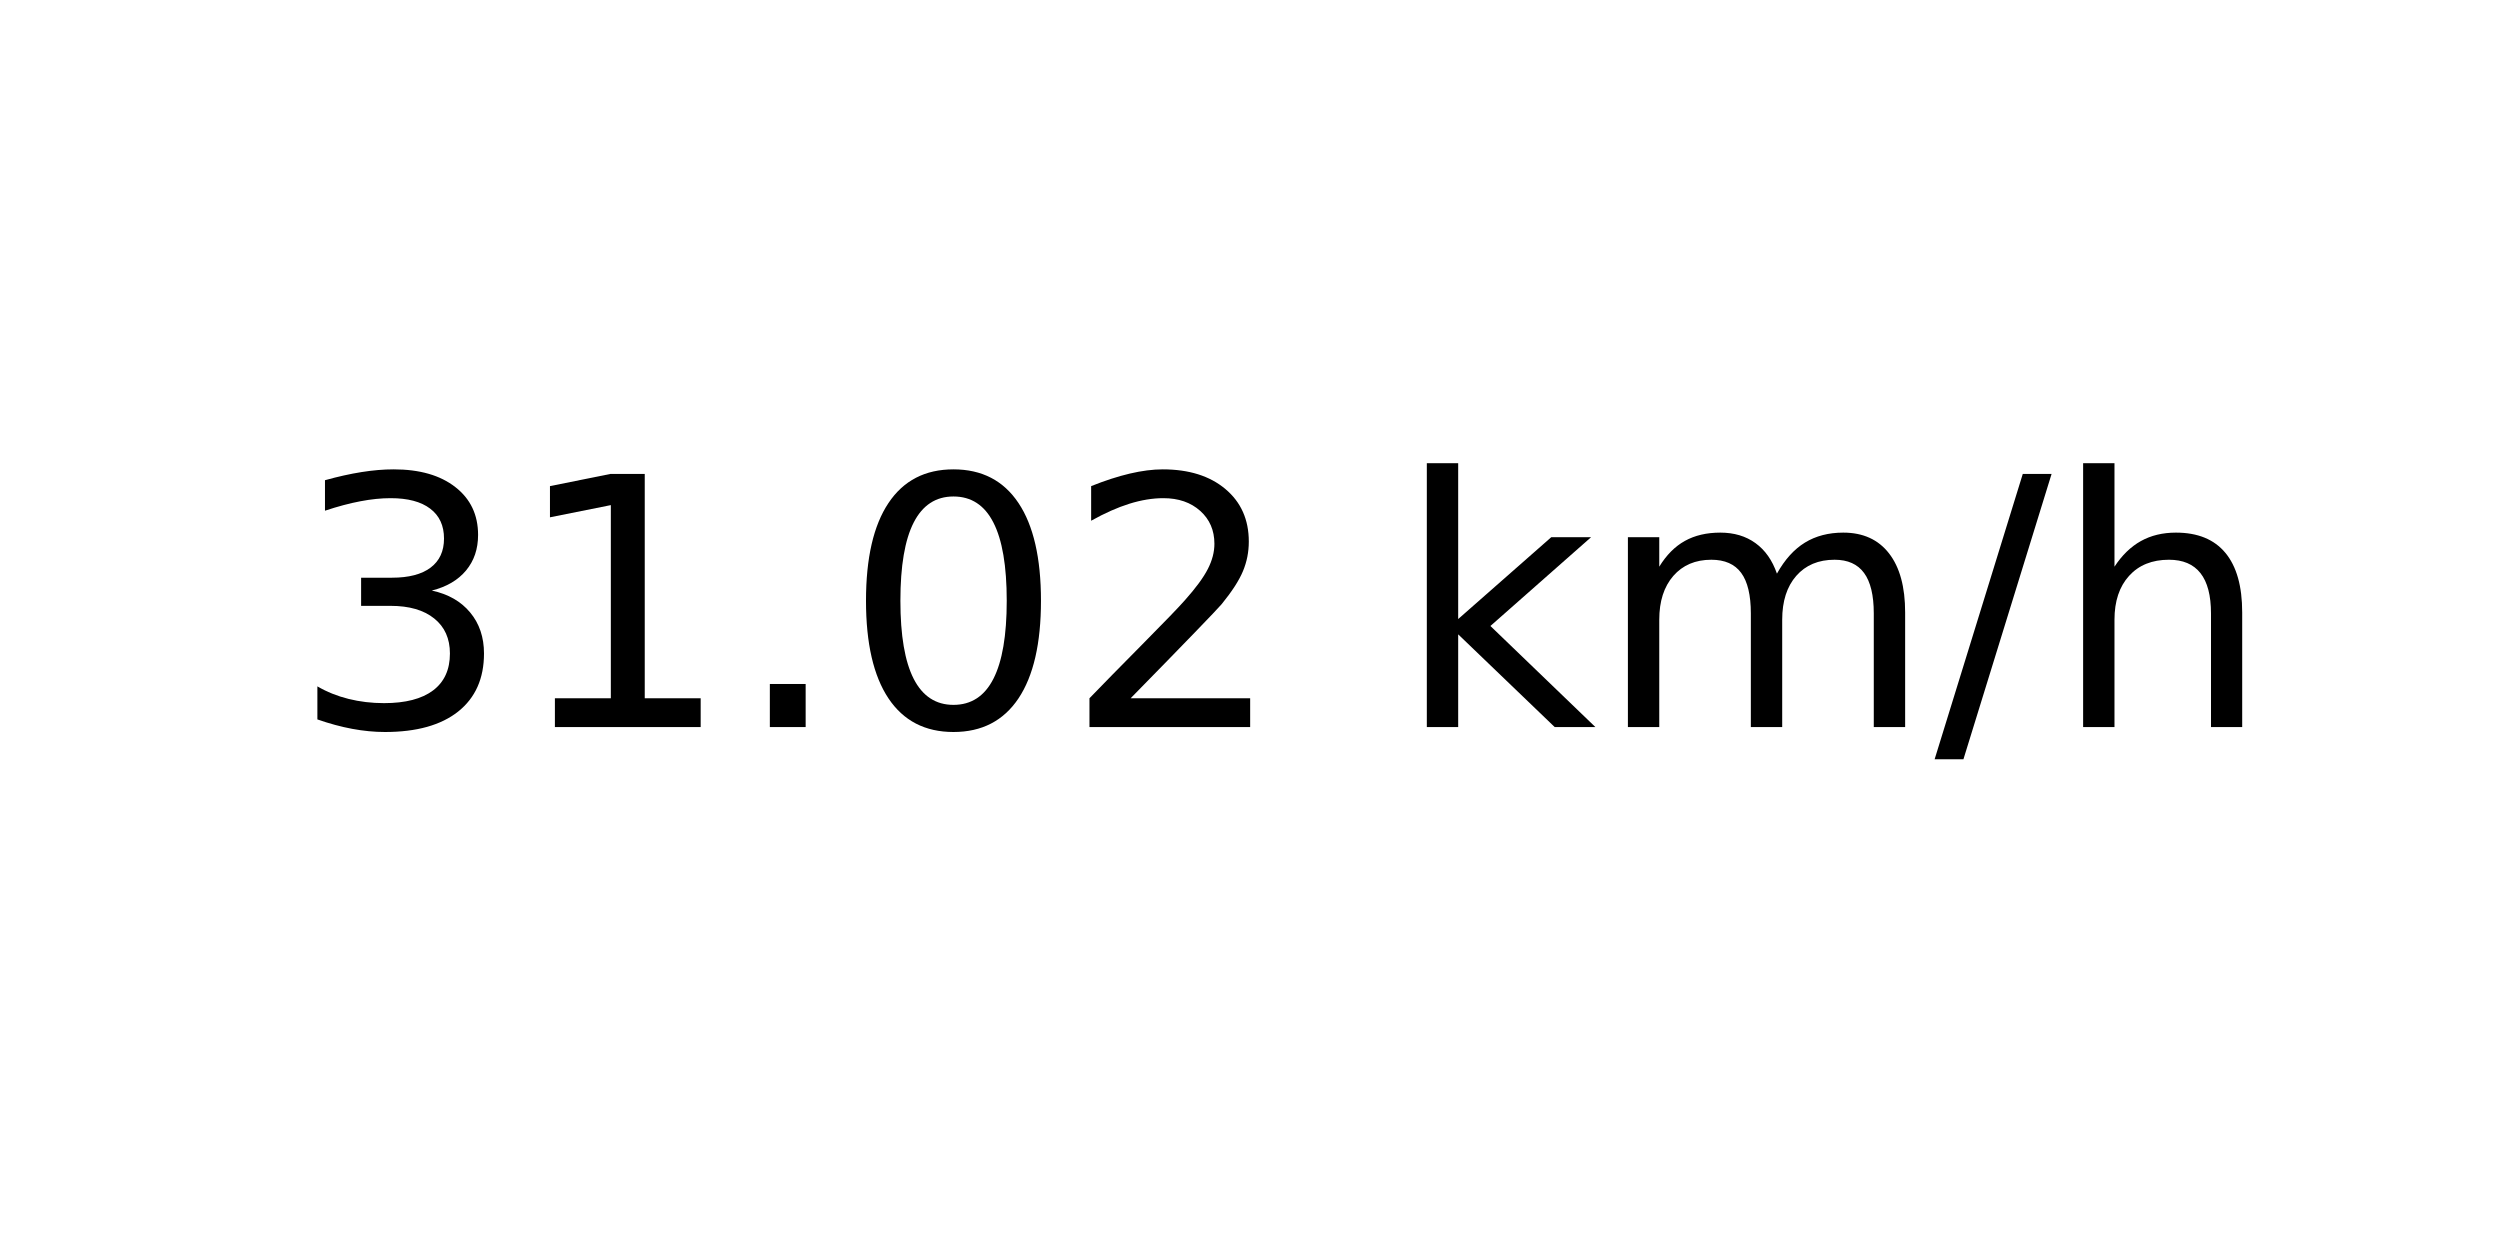
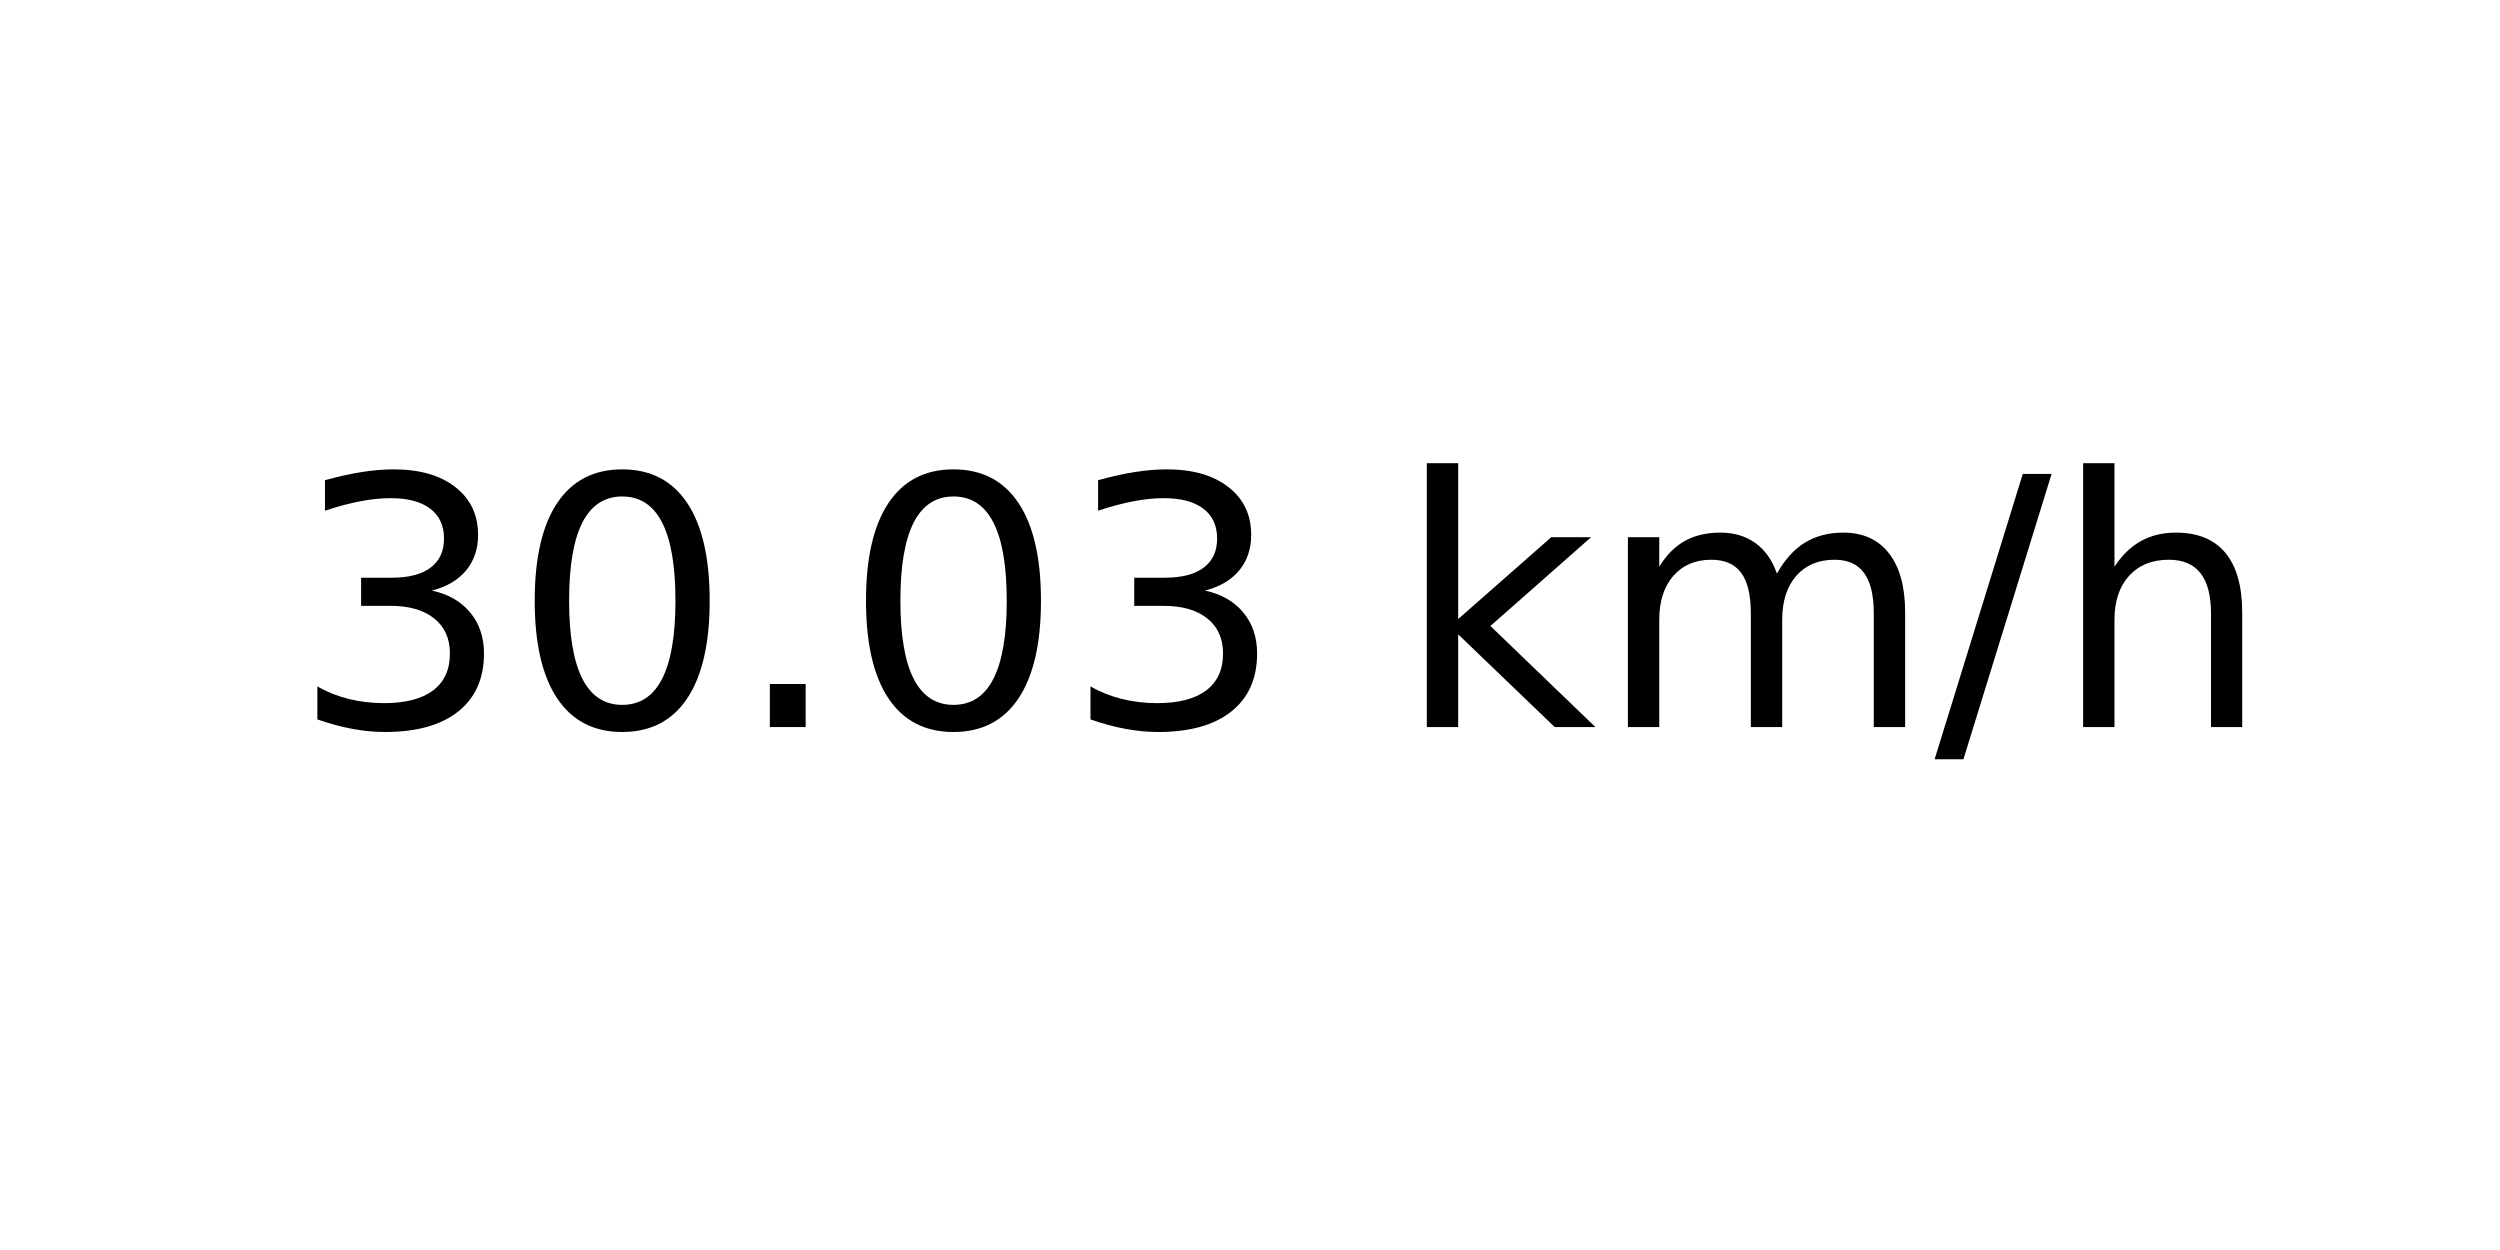
<svg xmlns="http://www.w3.org/2000/svg" xmlns:xlink="http://www.w3.org/1999/xlink" width="72pt" height="36pt" viewBox="0 0 72 36" version="1.1">
  <defs>
    <style type="text/css">*{stroke-linejoin: round; stroke-linecap: butt}</style>
  </defs>
  <g id="figure_1">
    <g id="axes_1">
      <g id="text_1">
        <g transform="translate(8.378125 20.93937) scale(0.1 -0.1)">
          <defs>
            <path id="DejaVuSans-33" d="M 2597 2516  Q 3050 2419 3304 2112  Q 3559 1806 3559 1356  Q 3559 666 3084 287  Q 2609 -91 1734 -91  Q 1441 -91 1130 -33  Q 819 25 488 141  L 488 750  Q 750 597 1062 519  Q 1375 441 1716 441  Q 2309 441 2620 675  Q 2931 909 2931 1356  Q 2931 1769 2642 2001  Q 2353 2234 1838 2234  L 1294 2234  L 1294 2753  L 1863 2753  Q 2328 2753 2575 2939  Q 2822 3125 2822 3475  Q 2822 3834 2567 4026  Q 2313 4219 1838 4219  Q 1578 4219 1281 4162  Q 984 4106 628 3988  L 628 4550  Q 988 4650 1302 4700  Q 1616 4750 1894 4750  Q 2613 4750 3031 4423  Q 3450 4097 3450 3541  Q 3450 3153 3228 2886  Q 3006 2619 2597 2516  z " transform="scale(0.015625)" />
-             <path id="DejaVuSans-31" d="M 794 531  L 1825 531  L 1825 4091  L 703 3866  L 703 4441  L 1819 4666  L 2450 4666  L 2450 531  L 3481 531  L 3481 0  L 794 0  L 794 531  z " transform="scale(0.015625)" />
+             <path id="DejaVuSans-30" d="M 2034 4250  Q 1547 4250 1301 3770  Q 1056 3291 1056 2328  Q 1056 1369 1301 889  Q 1547 409 2034 409  Q 2525 409 2770 889  Q 3016 1369 3016 2328  Q 3016 3291 2770 3770  Q 2525 4250 2034 4250  z M 2034 4750  Q 2819 4750 3233 4129  Q 3647 3509 3647 2328  Q 3647 1150 3233 529  Q 2819 -91 2034 -91  Q 1250 -91 836 529  Q 422 1150 422 2328  Q 422 3509 836 4129  Q 1250 4750 2034 4750  z " transform="scale(0.015625)" />
            <path id="DejaVuSans-2e" d="M 684 794  L 1344 794  L 1344 0  L 684 0  L 684 794  z " transform="scale(0.015625)" />
-             <path id="DejaVuSans-30" d="M 2034 4250  Q 1547 4250 1301 3770  Q 1056 3291 1056 2328  Q 1056 1369 1301 889  Q 1547 409 2034 409  Q 2525 409 2770 889  Q 3016 1369 3016 2328  Q 3016 3291 2770 3770  Q 2525 4250 2034 4250  z M 2034 4750  Q 2819 4750 3233 4129  Q 3647 3509 3647 2328  Q 3647 1150 3233 529  Q 2819 -91 2034 -91  Q 1250 -91 836 529  Q 422 1150 422 2328  Q 422 3509 836 4129  Q 1250 4750 2034 4750  z " transform="scale(0.015625)" />
-             <path id="DejaVuSans-32" d="M 1228 531  L 3431 531  L 3431 0  L 469 0  L 469 531  Q 828 903 1448 1529  Q 2069 2156 2228 2338  Q 2531 2678 2651 2914  Q 2772 3150 2772 3378  Q 2772 3750 2511 3984  Q 2250 4219 1831 4219  Q 1534 4219 1204 4116  Q 875 4013 500 3803  L 500 4441  Q 881 4594 1212 4672  Q 1544 4750 1819 4750  Q 2544 4750 2975 4387  Q 3406 4025 3406 3419  Q 3406 3131 3298 2873  Q 3191 2616 2906 2266  Q 2828 2175 2409 1742  Q 1991 1309 1228 531  z " transform="scale(0.015625)" />
            <path id="DejaVuSans-20" transform="scale(0.015625)" />
            <path id="DejaVuSans-6b" d="M 581 4863  L 1159 4863  L 1159 1991  L 2875 3500  L 3609 3500  L 1753 1863  L 3688 0  L 2938 0  L 1159 1709  L 1159 0  L 581 0  L 581 4863  z " transform="scale(0.015625)" />
            <path id="DejaVuSans-6d" d="M 3328 2828  Q 3544 3216 3844 3400  Q 4144 3584 4550 3584  Q 5097 3584 5394 3201  Q 5691 2819 5691 2113  L 5691 0  L 5113 0  L 5113 2094  Q 5113 2597 4934 2840  Q 4756 3084 4391 3084  Q 3944 3084 3684 2787  Q 3425 2491 3425 1978  L 3425 0  L 2847 0  L 2847 2094  Q 2847 2600 2669 2842  Q 2491 3084 2119 3084  Q 1678 3084 1418 2786  Q 1159 2488 1159 1978  L 1159 0  L 581 0  L 581 3500  L 1159 3500  L 1159 2956  Q 1356 3278 1631 3431  Q 1906 3584 2284 3584  Q 2666 3584 2933 3390  Q 3200 3197 3328 2828  z " transform="scale(0.015625)" />
            <path id="DejaVuSans-2f" d="M 1625 4666  L 2156 4666  L 531 -594  L 0 -594  L 1625 4666  z " transform="scale(0.015625)" />
            <path id="DejaVuSans-68" d="M 3513 2113  L 3513 0  L 2938 0  L 2938 2094  Q 2938 2591 2744 2837  Q 2550 3084 2163 3084  Q 1697 3084 1428 2787  Q 1159 2491 1159 1978  L 1159 0  L 581 0  L 581 4863  L 1159 4863  L 1159 2956  Q 1366 3272 1645 3428  Q 1925 3584 2291 3584  Q 2894 3584 3203 3211  Q 3513 2838 3513 2113  z " transform="scale(0.015625)" />
          </defs>
          <use xlink:href="#DejaVuSans-33" />
-           <use xlink:href="#DejaVuSans-31" x="63.623" />
+           <use xlink:href="#DejaVuSans-30" x="63.623" />
          <use xlink:href="#DejaVuSans-2e" x="127.246" />
          <use xlink:href="#DejaVuSans-30" x="159.033" />
-           <use xlink:href="#DejaVuSans-32" x="222.656" />
+           <use xlink:href="#DejaVuSans-33" x="222.656" />
          <use xlink:href="#DejaVuSans-20" x="286.279" />
          <use xlink:href="#DejaVuSans-6b" x="318.066" />
          <use xlink:href="#DejaVuSans-6d" x="375.977" />
          <use xlink:href="#DejaVuSans-2f" x="473.389" />
          <use xlink:href="#DejaVuSans-68" x="507.08" />
        </g>
      </g>
    </g>
  </g>
</svg>
